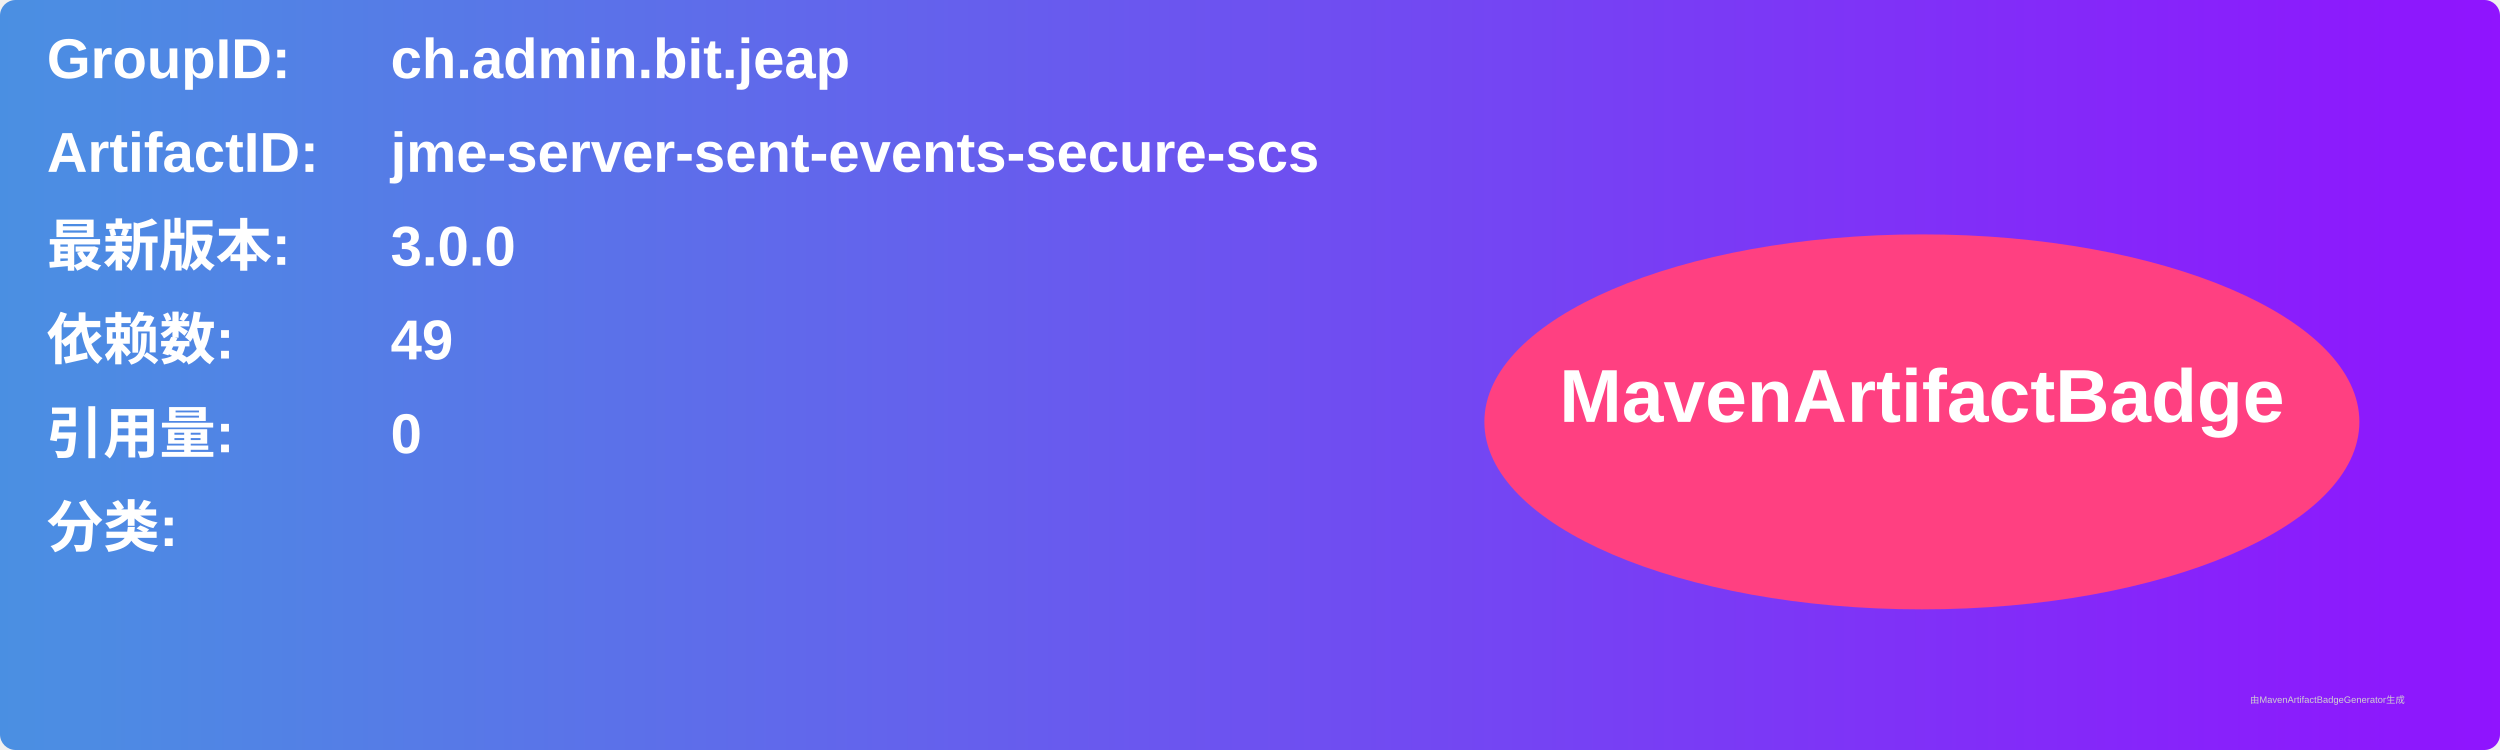
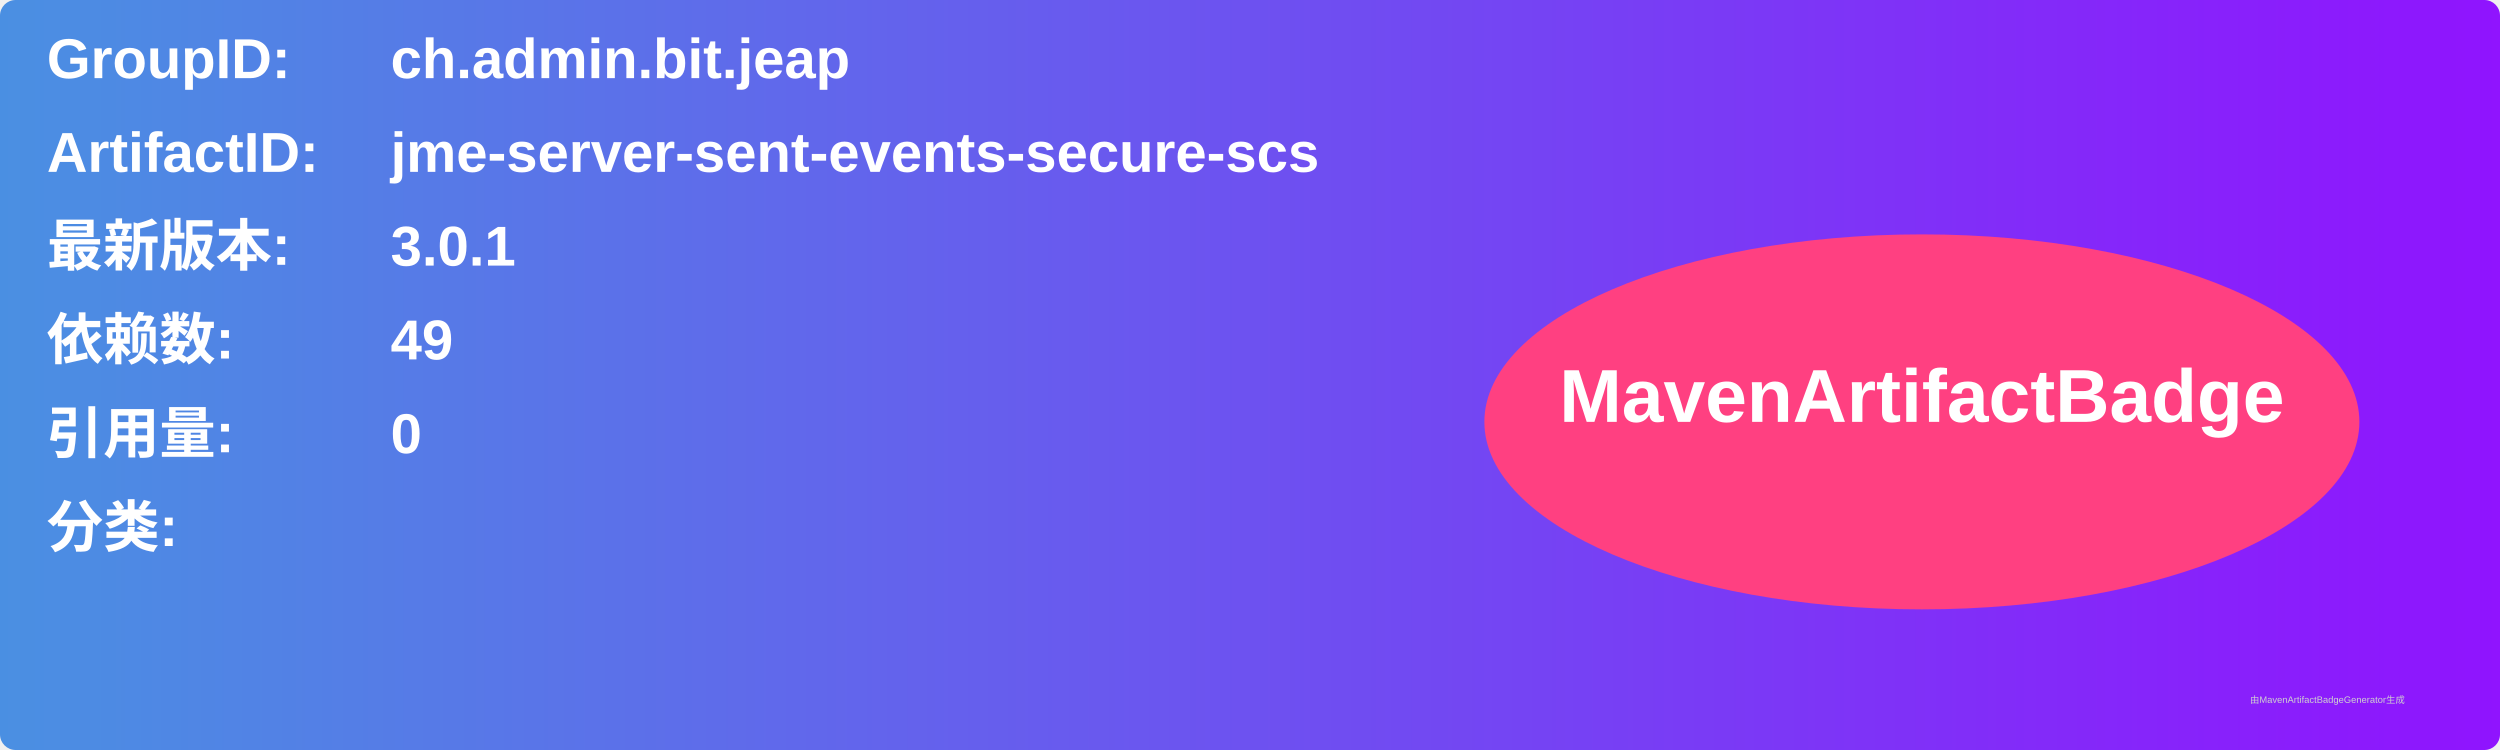
<svg xmlns="http://www.w3.org/2000/svg" width="800" height="240" viewBox="0 0 800 240">
  <linearGradient id="grad" x1="0%" y1="0%" x2="100%" y2="0%">
    <stop offset="0%" stop-color="#4a90e2" />
    <stop offset="100%" stop-color="#9013fe" />
  </linearGradient>
  <rect width="100%" height="100%" rx="5" ry="5" fill="url(#grad)" />
  <g transform="translate(15, 15)">
    <text x="0" y="10" font-family="Arial" font-size="18" fill="white" font-weight="bold" width="260">GroupID:</text>
    <text x="110" y="10" font-family="Arial" font-size="18" fill="white" font-weight="bold" width="460">ch.admin.bit.jeap</text>
    <text x="0" y="40" font-family="Arial" font-size="18" fill="white" font-weight="bold" width="260">ArtifactID:</text>
    <text x="110" y="40" font-family="Arial" font-size="18" fill="white" font-weight="bold" width="460">jme-server-sent-events-secure-scs</text>
    <text x="0" y="70" font-family="Arial" font-size="18" fill="white" font-weight="bold">最新版本:</text>
    <text x="110" y="70" font-family="Arial" font-size="18" fill="white" font-weight="bold">
-       <tspan font-weight="bold">3.0.0</tspan>
+       <tspan font-weight="bold">3.0.1</tspan>
    </text>
    <text x="0" y="100" font-family="Arial" font-size="18" fill="white" font-weight="bold">依赖数: </text>
    <text x="110" y="100" font-family="Arial" font-size="18" fill="white">
      <tspan font-weight="bold">49</tspan>
    </text>
    <text x="0" y="130" font-family="Arial" font-size="18" fill="white" font-weight="bold">引用量: </text>
    <text x="110" y="130" font-family="Arial" font-size="18" fill="white">
      <tspan font-weight="bold">0</tspan>
    </text>
    <text x="0" y="160" font-family="Arial" font-size="18" fill="white" font-weight="bold">分类:</text>
    <text x="10" y="190" font-family="Arial" font-size="10" fill="white">
      <tspan font-weight="bold" />
    </text>
    <ellipse cx="600" cy="120" rx="140" ry="60" fill="#ff4081" />
    <text x="600" y="120" text-anchor="middle" font-family="Arial" font-size="24" fill="white" font-weight="bold">MavenArtifactBadge</text>
  </g>
  <text x="720" y="225" font-family="Arial" font-size="3" fill="#d0d0d0">由MavenArtifactBadgeGenerator生成</text>
</svg>
